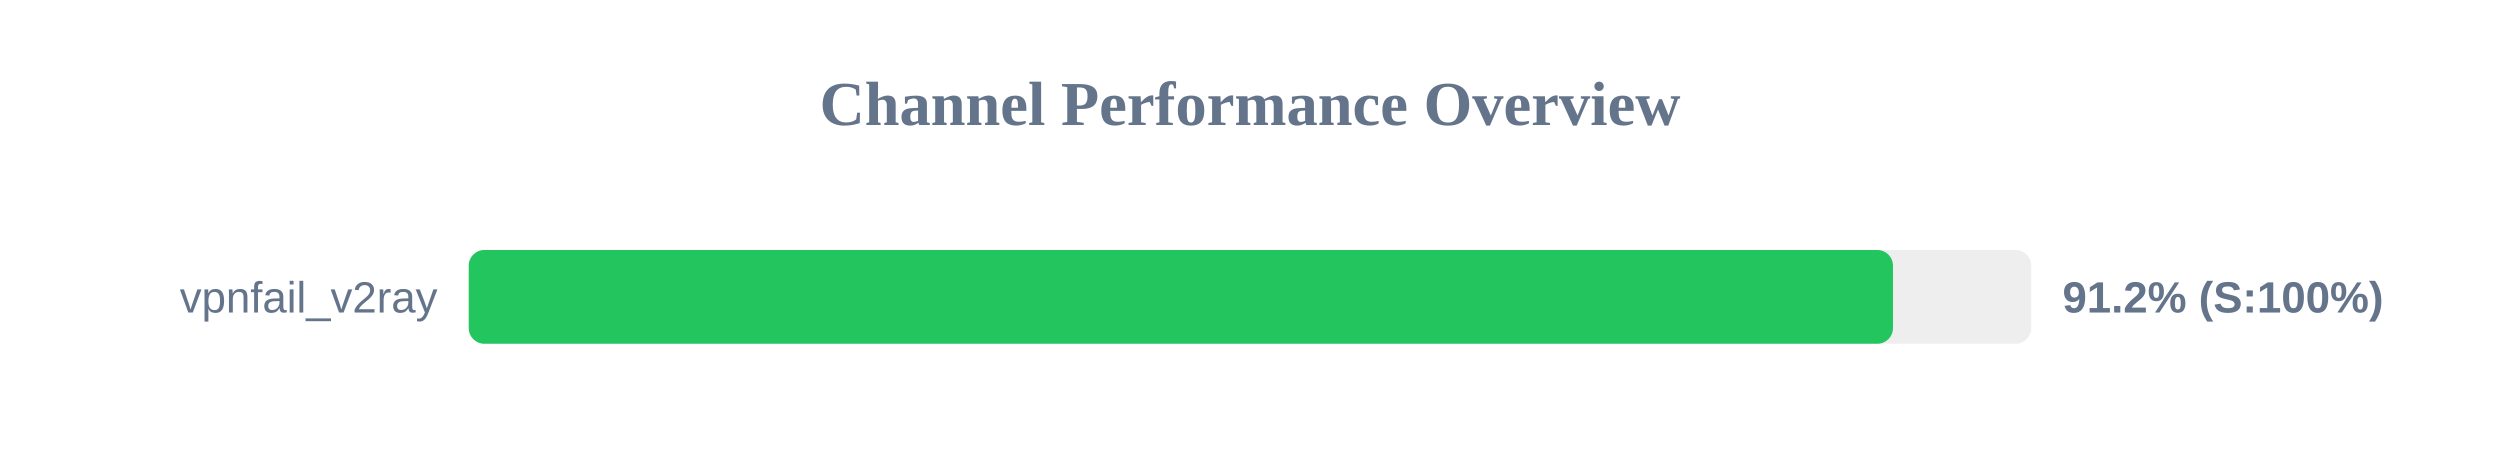
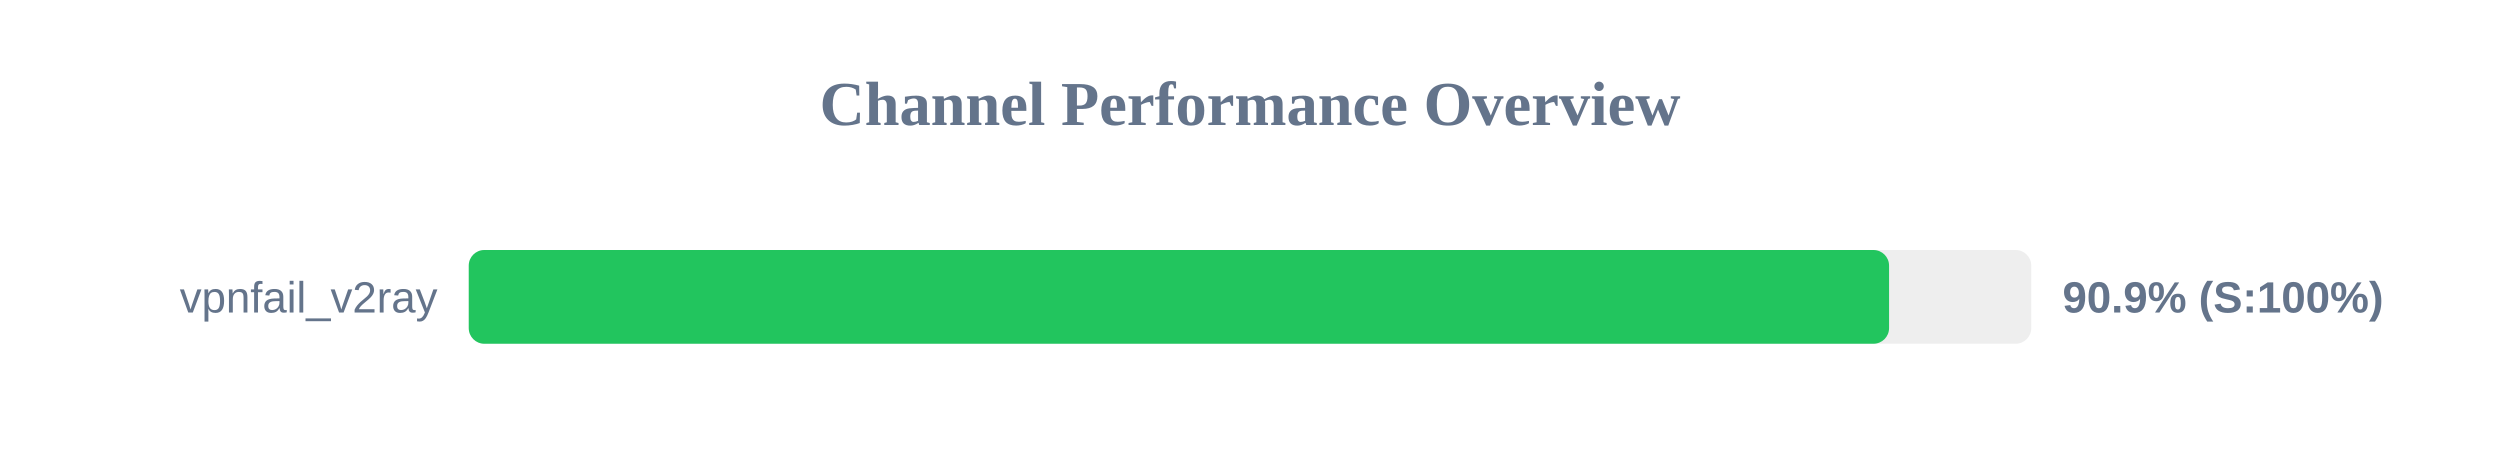
<svg xmlns="http://www.w3.org/2000/svg" width="800" height="150" version="1.1">
  <style>
        .row { font: 14px Arial; fill: #64748b; }
        .score { font: bold 14px Arial; fill: #64748b; }
    </style>
  <text x="400" y="40" text-anchor="middle" font-size="20px" font-weight="bold" fill="#64748b">Channel Performance Overview</text>
  <rect x="150" y="80" width="500" height="30" fill="#eee" rx="5" />
-   <rect x="150" y="80" width="455.75" height="30" fill="#22c55e" rx="5" />
+   <rect x="150" y="80" width="454.5" height="30" fill="#22c55e" rx="5" />
  <text x="140" y="100" text-anchor="end" class="row">vpnfail_v2ray</text>
-   <text x="660" y="100" text-anchor="start" class="score">91.2% (S:100%)</text>
+   <text x="660" y="100" text-anchor="start" class="score">90.9% (S:100%)</text>
</svg>
